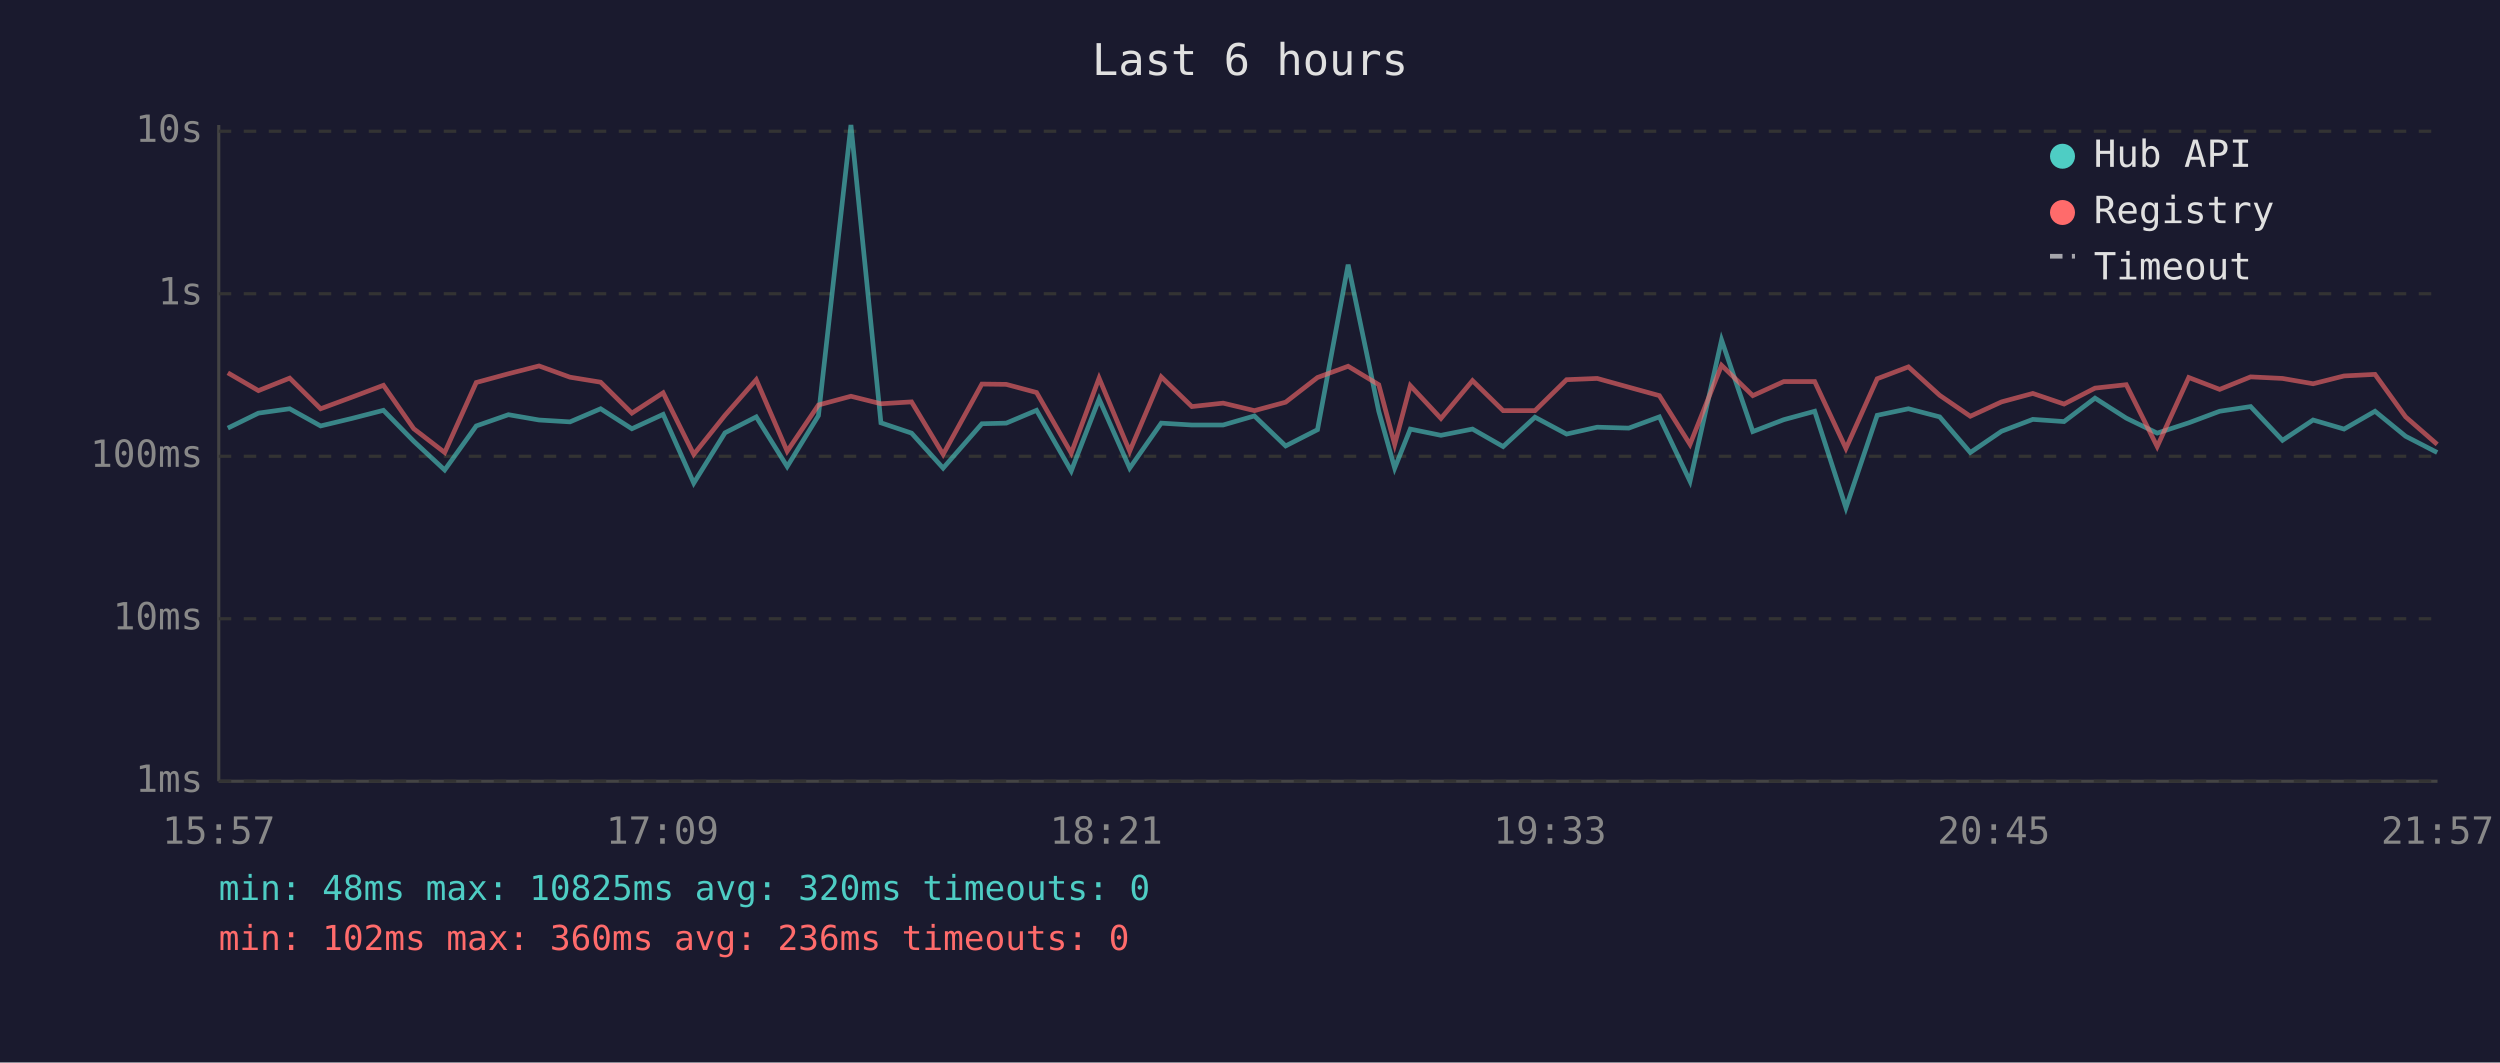
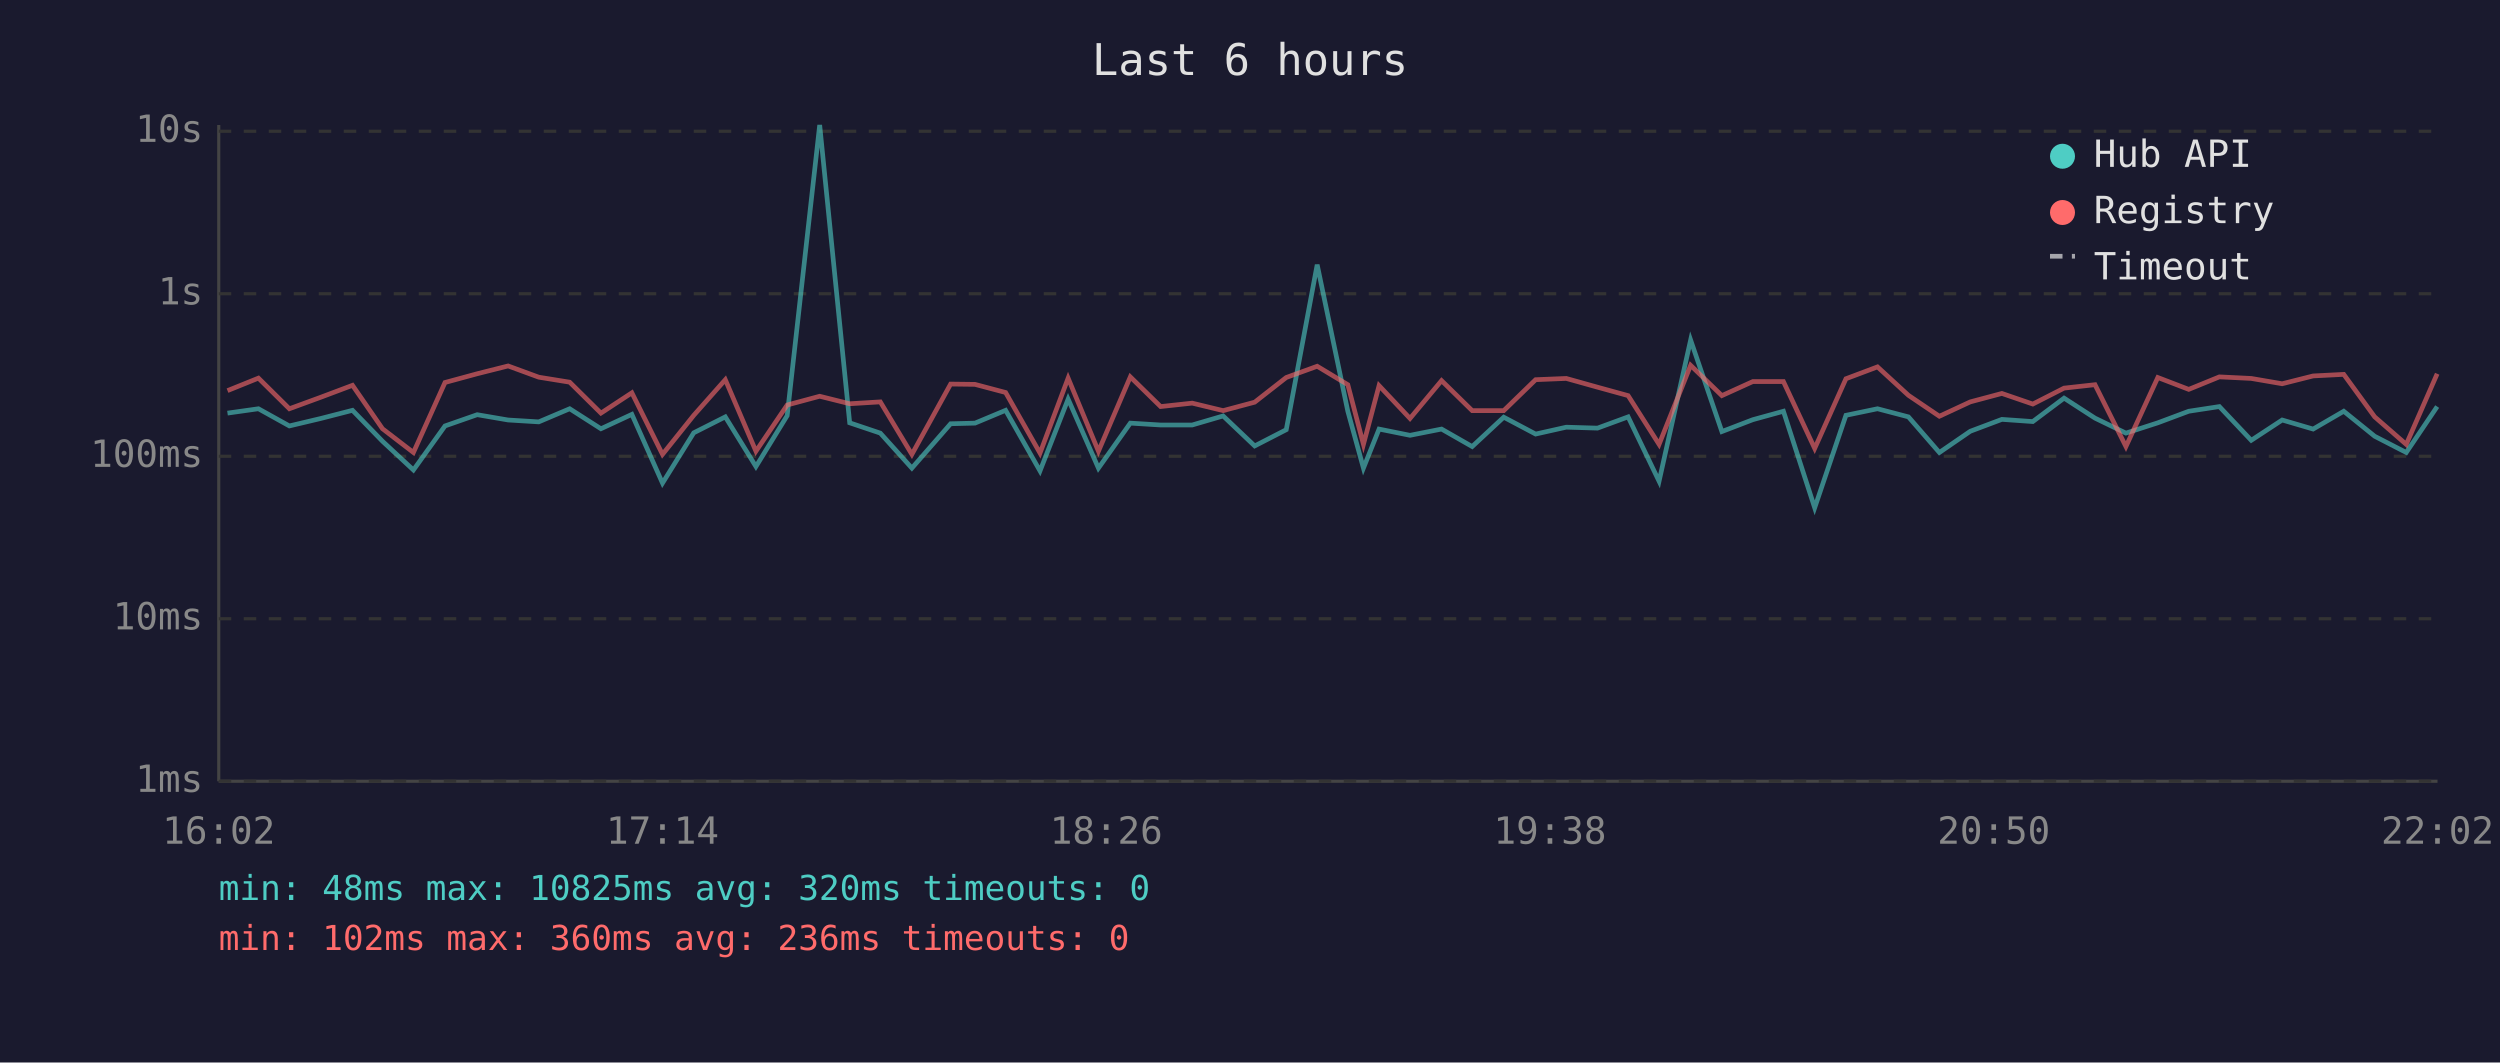
<svg xmlns="http://www.w3.org/2000/svg" viewBox="0 0 800 340" font-family="monospace" font-size="12">
  <rect width="800" height="340" fill="#1a1a2e" />
  <text x="400" y="24" fill="#e0e0e0" font-size="14" text-anchor="middle">Last 6 hours</text>
  <line x1="70" y1="40" x2="70" y2="250" stroke="#444" stroke-width="1" />
  <line x1="70" y1="250" x2="780" y2="250" stroke="#444" stroke-width="1" />
  <line x1="70" y1="250" x2="780" y2="250" stroke="#333" stroke-width="1" stroke-dasharray="4" />
  <text x="65" y="250" fill="#888" text-anchor="end" dominant-baseline="middle">1ms</text>
  <line x1="70" y1="198" x2="780" y2="198" stroke="#333" stroke-width="1" stroke-dasharray="4" />
  <text x="65" y="198" fill="#888" text-anchor="end" dominant-baseline="middle">10ms</text>
  <line x1="70" y1="146" x2="780" y2="146" stroke="#333" stroke-width="1" stroke-dasharray="4" />
  <text x="65" y="146" fill="#888" text-anchor="end" dominant-baseline="middle">100ms</text>
  <line x1="70" y1="94" x2="780" y2="94" stroke="#333" stroke-width="1" stroke-dasharray="4" />
  <text x="65" y="94" fill="#888" text-anchor="end" dominant-baseline="middle">1s</text>
  <line x1="70" y1="42" x2="780" y2="42" stroke="#333" stroke-width="1" stroke-dasharray="4" />
  <text x="65" y="42" fill="#888" text-anchor="end" dominant-baseline="middle">10s</text>
-   <text x="70" y="270" fill="#888" text-anchor="middle">15:57</text>
-   <text x="212" y="270" fill="#888" text-anchor="middle">17:09</text>
-   <text x="354" y="270" fill="#888" text-anchor="middle">18:21</text>
-   <text x="496" y="270" fill="#888" text-anchor="middle">19:33</text>
-   <text x="638" y="270" fill="#888" text-anchor="middle">20:45</text>
-   <text x="780" y="270" fill="#888" text-anchor="middle">21:57</text>
-   <polyline points="72.9,137.0 82.7,132.2 92.7,130.8 102.6,136.3 112.6,133.9 122.7,131.3 132.4,141.2 142.3,150.4 152.4,136.3 162.7,132.7 172.5,134.4 182.4,135.0 192.2,130.8 202.2,137.2 212.2,132.6 222.0,154.6 232.0,138.5 242.0,133.4 251.9,149.3 261.9,133.0 272.3,40.0 281.9,135.3 291.7,138.6 301.8,149.8 314.2,135.6 322.0,135.4 331.7,131.3 342.8,150.7 351.7,127.7 361.5,149.8 371.6,135.4 381.4,136.0 391.4,136.0 401.4,133.1 411.4,142.7 421.6,137.5 431.4,84.7 441.2,131.6 446.3,149.8 451.3,137.3 461.1,139.3 471.2,137.3 481.0,142.9 491.2,133.5 501.3,138.9 511.1,136.7 521.2,137.0 531.0,133.4 540.8,154.0 550.9,108.8 560.9,138.1 570.8,134.3 580.7,131.6 590.7,162.5 600.7,132.9 610.7,130.8 620.7,133.4 630.5,144.8 640.5,138.0 650.5,134.2 660.5,134.9 670.4,127.4 680.4,133.8 690.3,138.6 700.4,135.3 710.3,131.6 720.2,130.1 730.4,140.9 740.2,134.4 750.1,137.3 760.0,131.6 769.8,139.6 779.9,144.8" fill="none" stroke="#4ecdc4" stroke-width="1.5" opacity="0.6" />
-   <polyline points="72.9,119.3 82.7,125.0 92.7,121.0 102.6,130.8 112.6,127.1 122.7,123.3 132.4,137.2 142.3,144.8 152.4,122.4 162.7,119.6 172.5,117.1 182.4,120.7 192.2,122.3 202.2,132.2 212.2,125.7 222.0,145.4 232.0,132.9 242.0,121.5 251.9,144.4 261.9,129.6 272.3,126.8 281.9,129.2 291.7,128.6 301.8,145.4 314.2,122.9 322.0,123.0 331.7,125.6 342.8,145.0 351.7,121.0 361.5,144.4 371.6,120.6 381.4,130.1 391.4,129.0 401.4,131.4 411.4,128.7 421.6,120.8 431.4,117.2 441.2,123.1 446.3,142.2 451.3,123.4 461.1,133.9 471.2,121.8 481.0,131.4 491.2,131.4 501.3,121.5 511.1,121.1 521.2,123.9 531.0,126.6 540.8,142.2 550.9,116.9 560.9,126.6 570.8,122.1 580.7,122.1 590.7,143.5 600.7,121.2 610.7,117.4 620.7,126.5 630.5,133.2 640.5,128.6 650.5,125.9 660.5,129.3 670.4,124.2 680.4,123.1 690.3,142.9 700.4,120.8 710.3,124.6 720.2,120.6 730.4,121.1 740.2,122.8 750.1,120.3 760.0,119.8 769.8,133.4 779.9,142.2" fill="none" stroke="#ff6b6b" stroke-width="1.5" opacity="0.6" />
+   <text x="70" y="270" fill="#888" text-anchor="middle">16:02</text>
+   <text x="212" y="270" fill="#888" text-anchor="middle">17:14</text>
+   <text x="354" y="270" fill="#888" text-anchor="middle">18:26</text>
+   <text x="496" y="270" fill="#888" text-anchor="middle">19:38</text>
+   <text x="638" y="270" fill="#888" text-anchor="middle">20:50</text>
+   <text x="780" y="270" fill="#888" text-anchor="middle">22:02</text>
+   <polyline points="72.8,132.2 82.7,130.8 92.6,136.3 102.7,133.9 112.8,131.3 122.4,141.2 132.3,150.4 142.4,136.3 152.7,132.7 162.6,134.4 172.4,135.0 182.3,130.8 192.3,137.2 202.2,132.6 212.0,154.6 222.0,138.5 232.1,133.4 241.9,149.3 251.9,133.0 262.3,40.0 271.9,135.3 281.7,138.6 291.8,149.8 304.2,135.6 312.0,135.4 321.8,131.3 332.8,150.7 341.8,127.7 351.5,149.8 361.7,135.4 371.4,136.0 381.5,136.0 391.4,133.1 401.5,142.7 411.6,137.5 421.5,84.7 431.3,131.6 436.3,149.8 441.3,137.3 451.2,139.3 461.3,137.3 471.1,142.9 481.2,133.5 491.4,138.9 501.2,136.7 511.2,137.0 521.0,133.4 530.9,154.0 541.0,108.8 551.0,138.1 560.9,134.3 570.7,131.6 580.7,162.5 590.7,132.9 600.8,130.8 610.7,133.4 620.6,144.8 630.5,138.0 640.6,134.2 650.5,134.9 660.5,127.4 670.4,133.8 680.3,138.6 690.5,135.3 700.4,131.6 710.2,130.1 720.4,140.9 730.3,134.4 740.2,137.3 750.0,131.6 759.9,139.6 770.0,144.8 779.9,130.1" fill="none" stroke="#4ecdc4" stroke-width="1.5" opacity="0.6" />
+   <polyline points="72.8,125.0 82.7,121.0 92.6,130.8 102.7,127.1 112.8,123.3 122.4,137.2 132.3,144.8 142.4,122.4 152.7,119.6 162.6,117.1 172.4,120.7 182.3,122.3 192.3,132.2 202.2,125.7 212.0,145.4 222.0,132.9 232.1,121.5 241.9,144.4 251.9,129.6 262.3,126.8 271.9,129.2 281.7,128.6 291.8,145.4 304.2,122.9 312.0,123.0 321.8,125.6 332.8,145.0 341.8,121.0 351.5,144.4 361.7,120.6 371.4,130.1 381.5,129.0 391.4,131.4 401.5,128.7 411.6,120.8 421.5,117.2 431.3,123.1 436.3,142.2 441.3,123.4 451.2,133.9 461.3,121.8 471.1,131.4 481.2,131.4 491.4,121.5 501.2,121.1 511.2,123.9 521.0,126.6 530.9,142.2 541.0,116.9 551.0,126.6 560.9,122.1 570.7,122.1 580.7,143.5 590.7,121.2 600.8,117.4 610.7,126.5 620.6,133.2 630.5,128.6 640.6,125.9 650.5,129.3 660.5,124.2 670.4,123.1 680.3,142.9 690.5,120.8 700.4,124.6 710.2,120.6 720.4,121.1 730.3,122.8 740.2,120.3 750.0,119.8 759.9,133.4 770.0,142.2 779.9,119.6" fill="none" stroke="#ff6b6b" stroke-width="1.5" opacity="0.6" />
  <circle cx="660" cy="50" r="4" fill="#4ecdc4" />
  <text x="670" y="50" fill="#e0e0e0" dominant-baseline="middle">Hub API</text>
  <circle cx="660" cy="68" r="4" fill="#ff6b6b" />
  <text x="670" y="68" fill="#e0e0e0" dominant-baseline="middle">Registry</text>
  <line x1="656" y1="82" x2="664" y2="82" stroke="#e0e0e0" stroke-width="1.5" stroke-dasharray="4,3" opacity="0.7" />
  <text x="670" y="86" fill="#e0e0e0" dominant-baseline="middle">Timeout</text>
  <text x="70" y="288" fill="#4ecdc4" font-size="11">min: 48ms  max: 10825ms  avg: 320ms  timeouts: 0</text>
  <text x="70" y="304" fill="#ff6b6b" font-size="11">min: 102ms  max: 360ms  avg: 236ms  timeouts: 0</text>
</svg>
